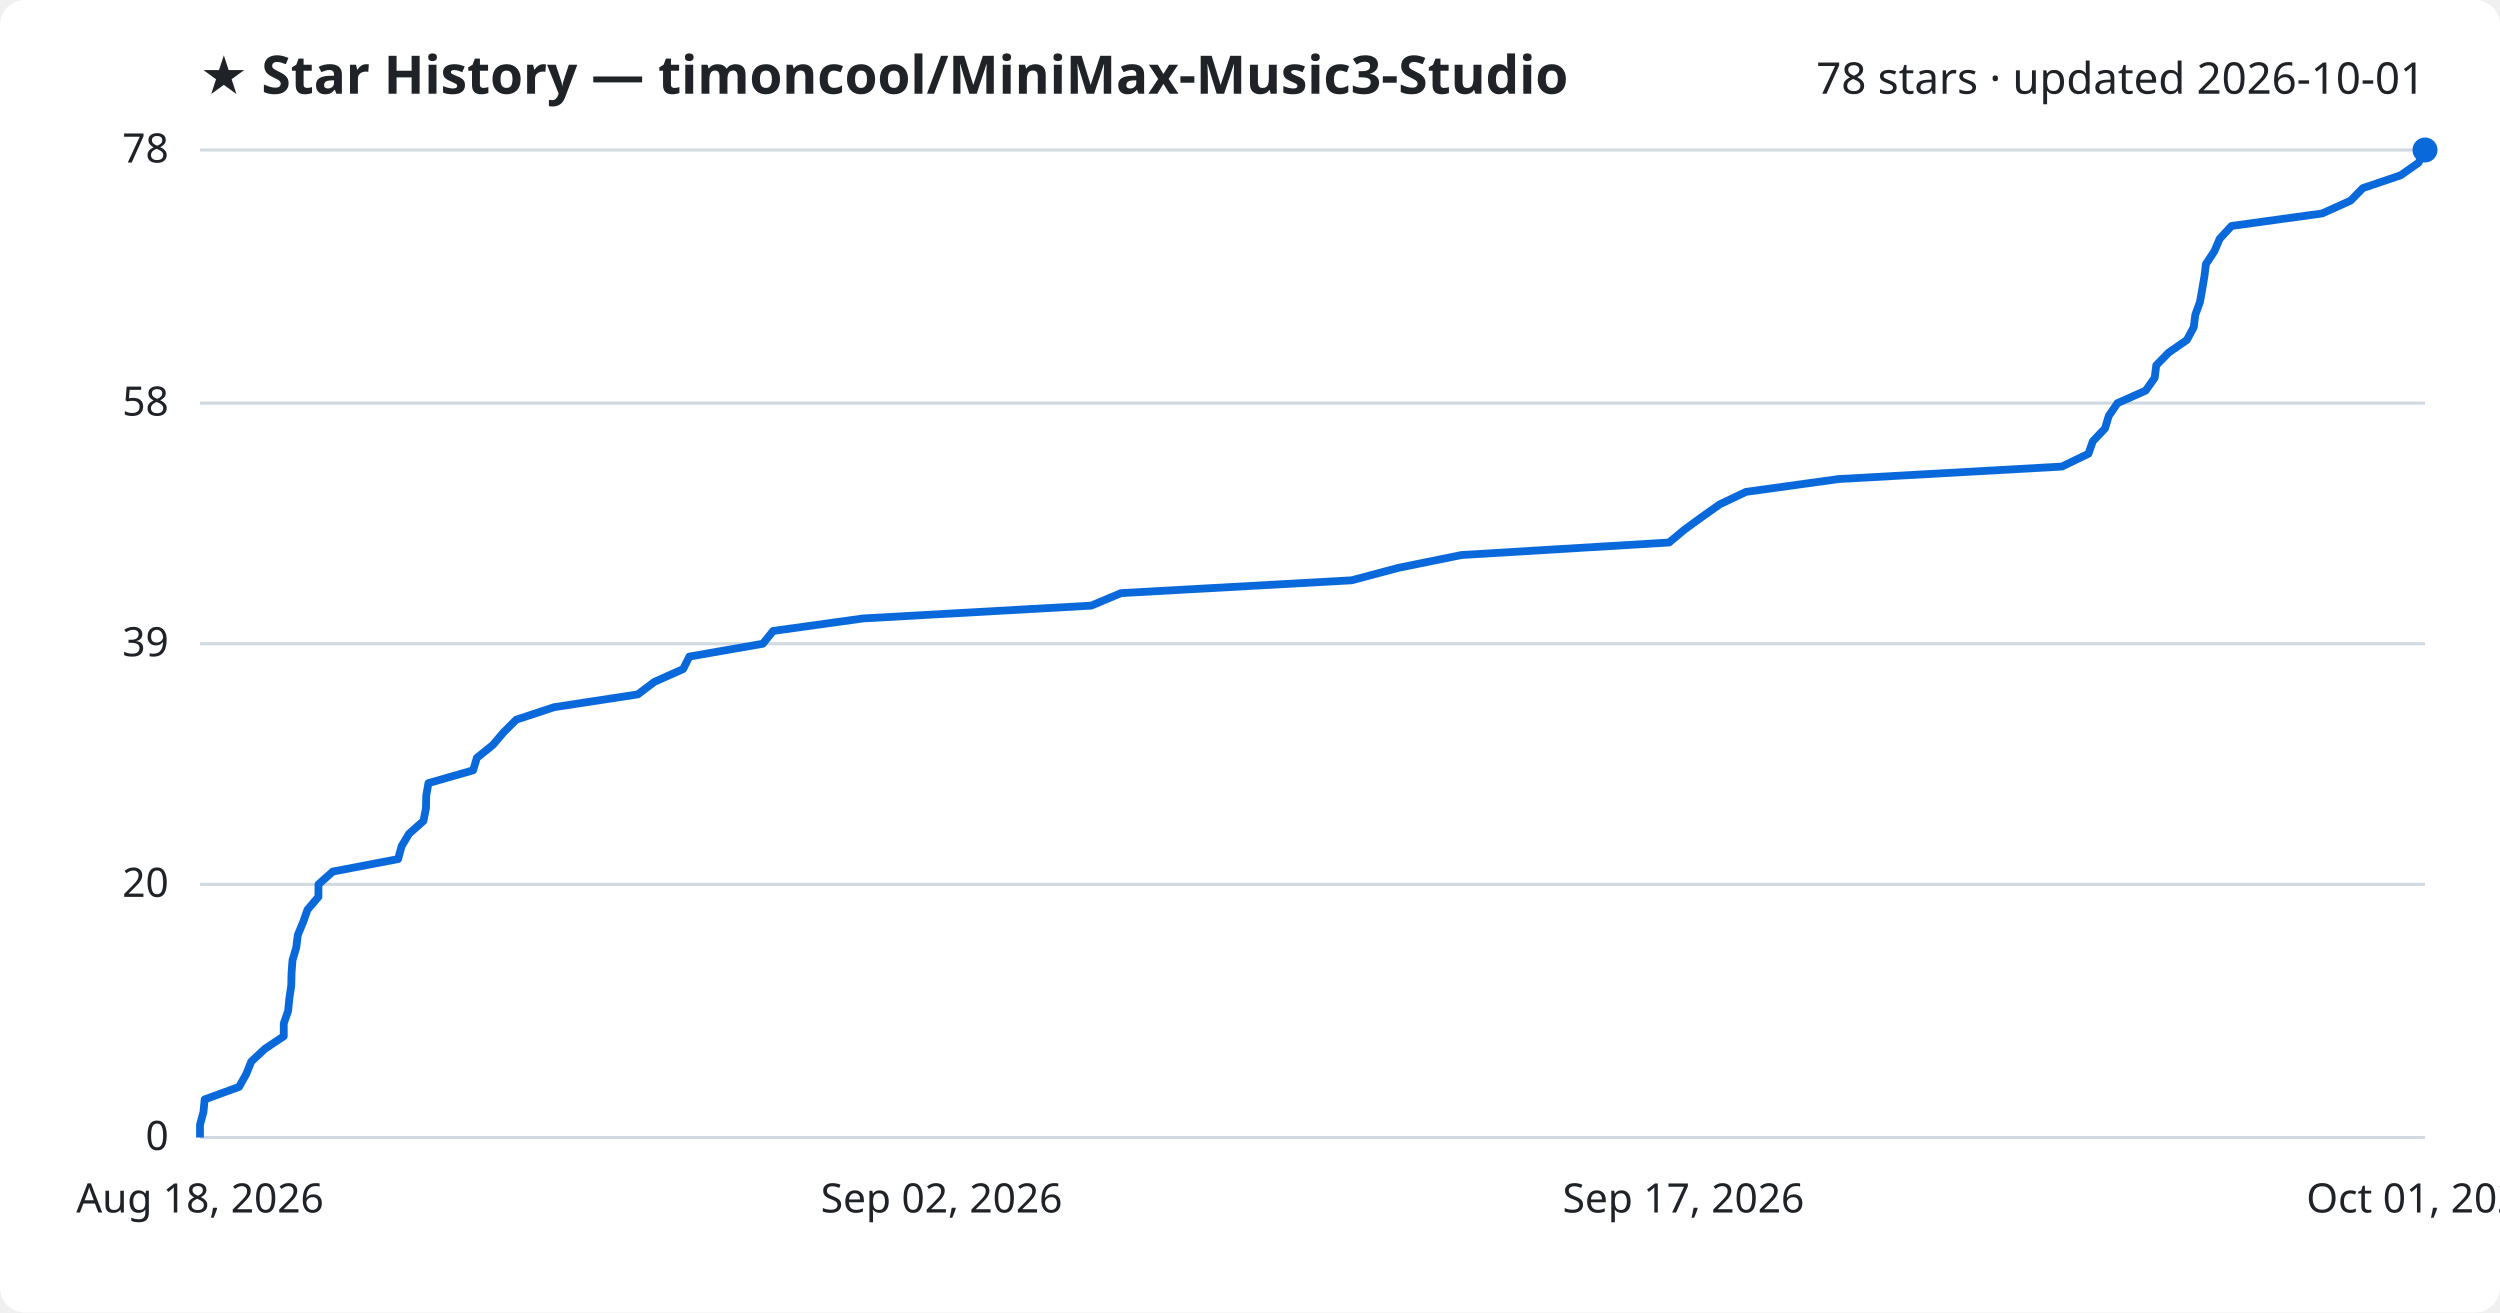
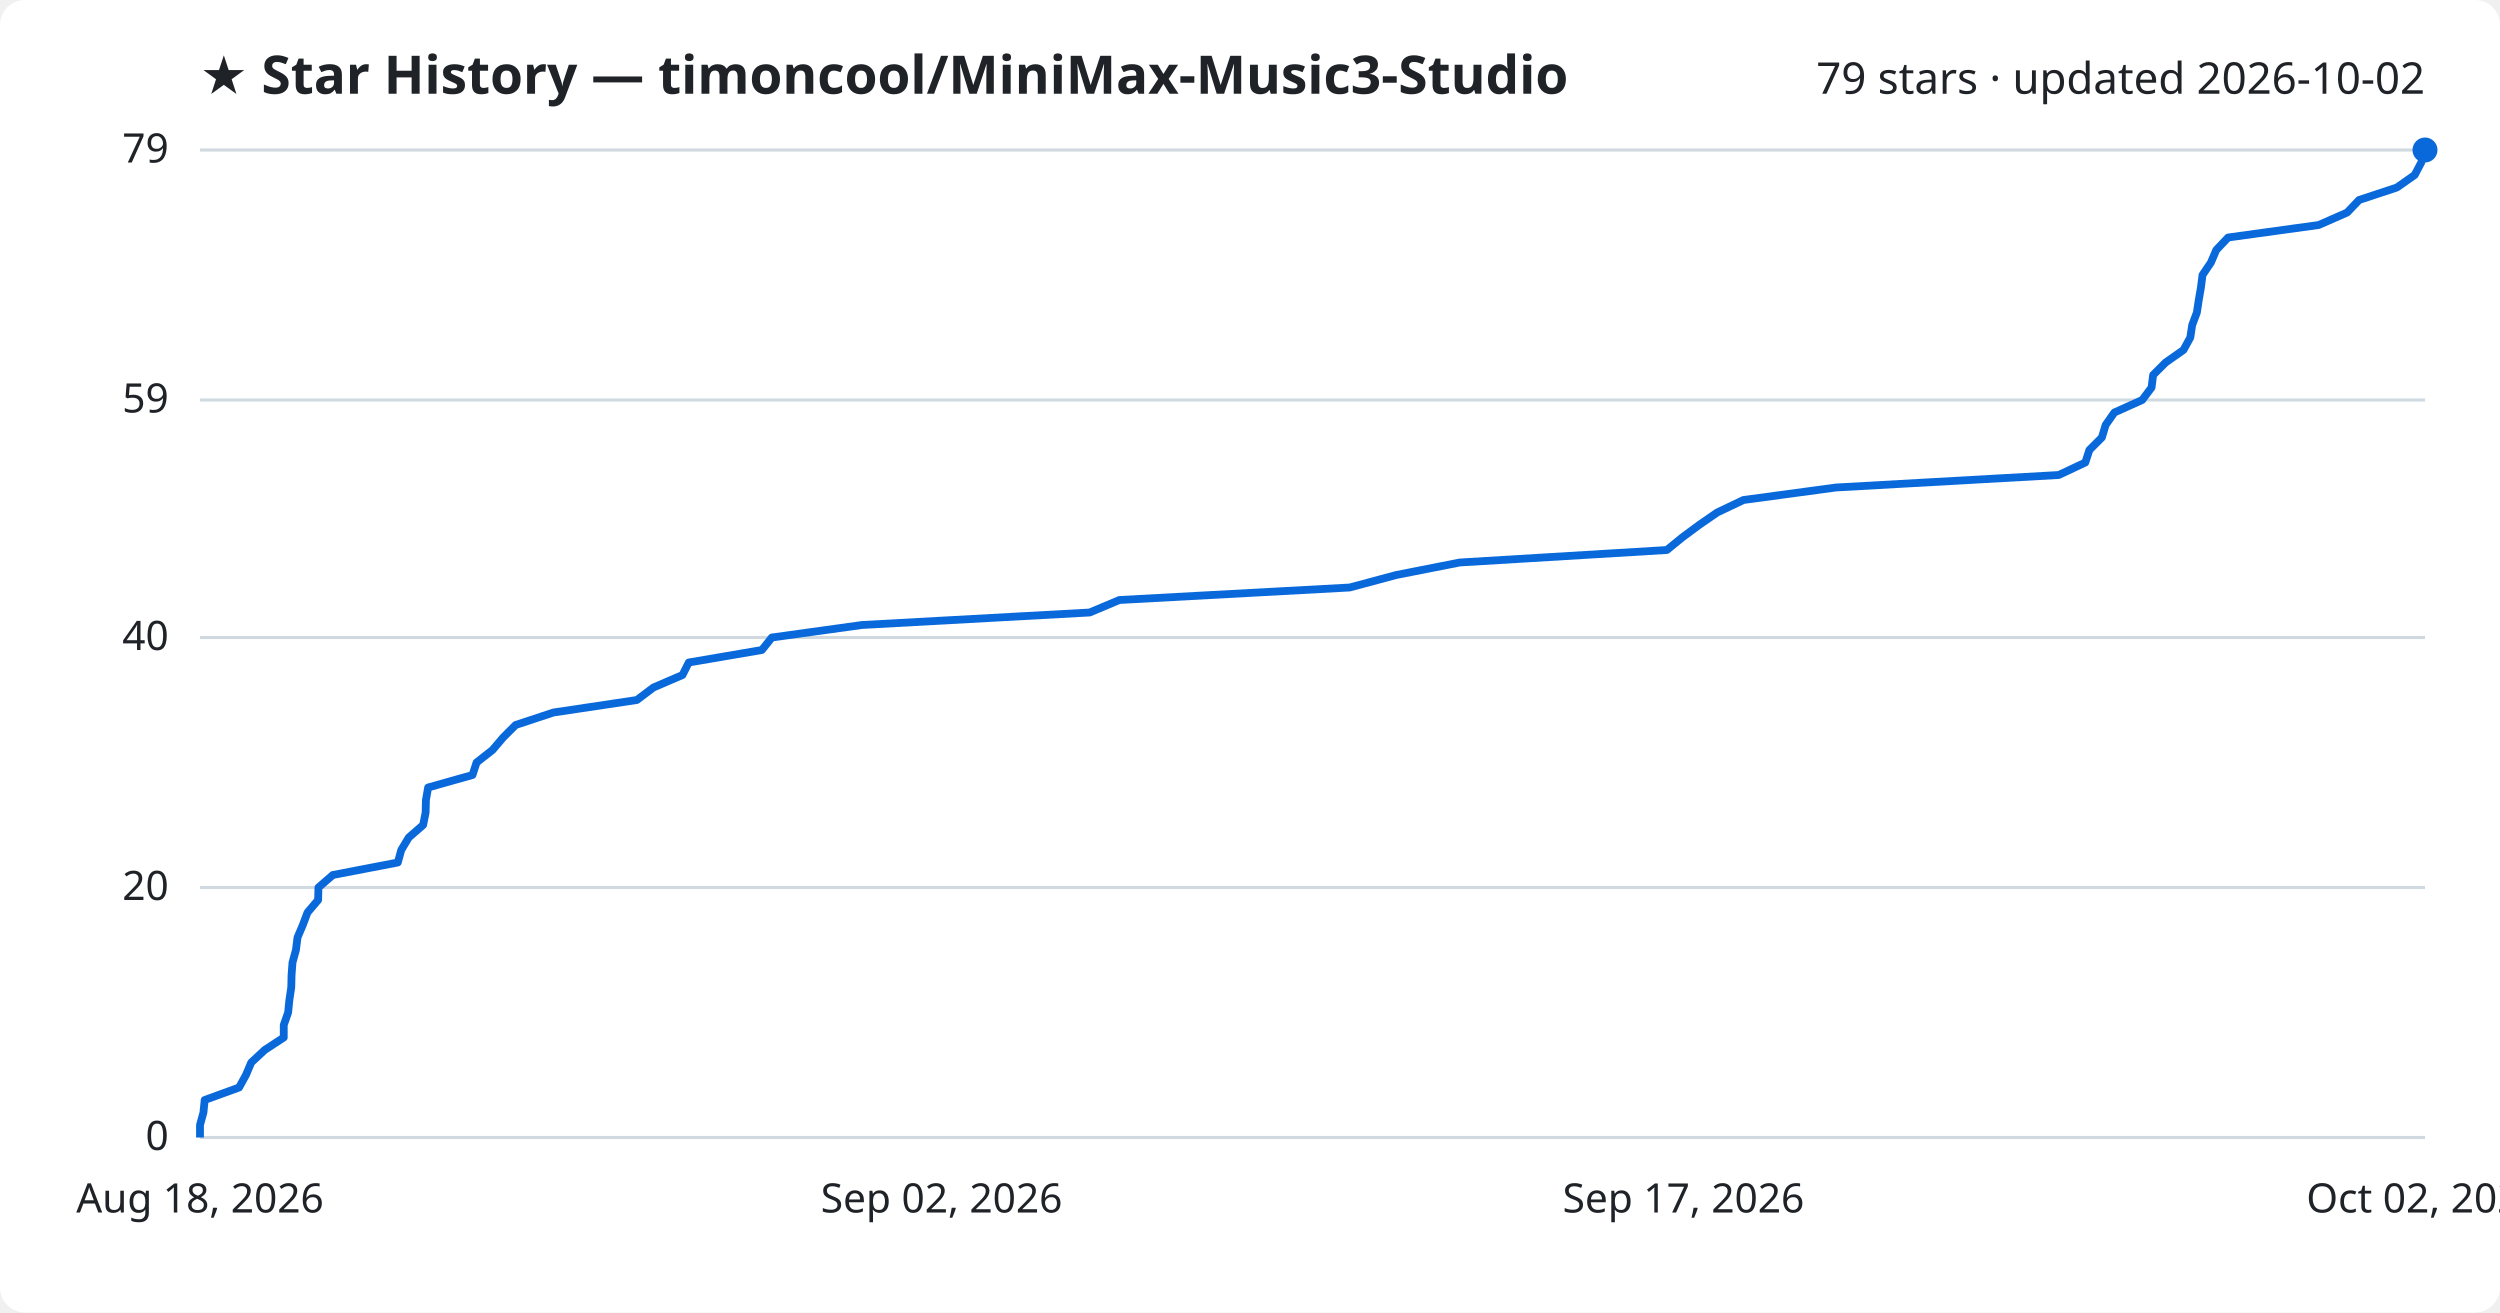
<svg xmlns="http://www.w3.org/2000/svg" viewBox="0 0 800 420" font-family="Segoe UI, sans-serif">
  <rect width="800" height="420" fill="#ffffff" rx="8" />
  <text x="64" y="30" fill="#1f2328" font-size="17" font-weight="700">★ Star History — timoncool/MiniMax-Music3-Studio</text>
-   <text x="776" y="30" fill="#1f2328" font-size="14" text-anchor="end">78 stars · updated 2026-10-01</text>
+   <text x="776" y="30" fill="#1f2328" font-size="14" text-anchor="end">79 stars · updated 2026-10-02</text>
  <line x1="64" y1="364.0" x2="776" y2="364.0" stroke="#d1d9e0" stroke-width="1" />
  <text x="54" y="368.0" fill="#1f2328" font-size="13" text-anchor="end">0</text>
-   <line x1="64" y1="283.0" x2="776" y2="283.0" stroke="#d1d9e0" stroke-width="1" />
-   <text x="54" y="287.0" fill="#1f2328" font-size="13" text-anchor="end">20</text>
-   <line x1="64" y1="206.0" x2="776" y2="206.0" stroke="#d1d9e0" stroke-width="1" />
-   <text x="54" y="210.0" fill="#1f2328" font-size="13" text-anchor="end">39</text>
-   <line x1="64" y1="129.0" x2="776" y2="129.0" stroke="#d1d9e0" stroke-width="1" />
-   <text x="54" y="133.0" fill="#1f2328" font-size="13" text-anchor="end">58</text>
+   <line x1="64" y1="284.0" x2="776" y2="284.0" stroke="#d1d9e0" stroke-width="1" />
+   <text x="54" y="288.0" fill="#1f2328" font-size="13" text-anchor="end">20</text>
+   <line x1="64" y1="204.0" x2="776" y2="204.0" stroke="#d1d9e0" stroke-width="1" />
+   <text x="54" y="208.0" fill="#1f2328" font-size="13" text-anchor="end">40</text>
+   <line x1="64" y1="128.0" x2="776" y2="128.0" stroke="#d1d9e0" stroke-width="1" />
+   <text x="54" y="132.0" fill="#1f2328" font-size="13" text-anchor="end">59</text>
  <line x1="64" y1="48.0" x2="776" y2="48.0" stroke="#d1d9e0" stroke-width="1" />
-   <text x="54" y="52.0" fill="#1f2328" font-size="13" text-anchor="end">78</text>
-   <path d="M64.0,364.0 L64.0,359.9 L65.1,355.9 L65.5,351.8 L76.5,347.8 L78.8,343.7 L80.4,339.7 L84.8,335.6 L90.8,331.6 L90.8,327.5 L92.2,323.5 L92.6,319.4 L93.2,315.4 L93.3,311.3 L93.6,307.3 L94.8,303.2 L95.3,299.2 L97.0,295.1 L98.4,291.1 L101.9,287.0 L101.9,283.0 L106.5,278.9 L127.4,274.9 L128.5,270.8 L130.9,266.8 L135.5,262.7 L136.3,258.7 L136.4,254.6 L137.1,250.6 L151.4,246.5 L152.6,242.5 L157.7,238.4 L161.1,234.4 L165.2,230.3 L177.3,226.3 L204.1,222.2 L209.4,218.2 L218.6,214.1 L220.6,210.1 L244.1,206.0 L247.4,201.9 L276.2,197.9 L349.2,193.8 L358.7,189.8 L432.5,185.7 L447.5,181.7 L467.7,177.6 L534.1,173.6 L539.0,169.5 L544.5,165.5 L550.3,161.4 L558.7,157.4 L588.3,153.3 L659.8,149.3 L668.3,145.2 L669.7,141.2 L673.6,137.1 L674.8,133.1 L677.6,129.0 L686.6,125.0 L689.5,120.9 L690.0,116.9 L694.0,112.8 L699.8,108.8 L702.0,104.7 L702.5,100.7 L704.0,96.6 L704.7,92.6 L705.4,88.5 L705.9,84.5 L708.6,80.4 L710.3,76.4 L714.1,72.3 L743.1,68.3 L752.2,64.2 L756.1,60.2 L768.2,56.1 L773.9,52.1 L776.0,48.0 L776.0,48.0" fill="none" stroke="#0969da" stroke-width="2.5" stroke-linejoin="round" />
+   <text x="54" y="52.0" fill="#1f2328" font-size="13" text-anchor="end">79</text>
+   <path d="M64.0,364.0 L64.0,360.0 L65.1,356.0 L65.5,352.0 L76.5,348.0 L78.7,344.0 L80.4,340.0 L84.7,336.0 L90.8,332.0 L90.8,328.0 L92.2,324.0 L92.6,320.0 L93.2,316.0 L93.3,312.0 L93.6,308.0 L94.7,304.0 L95.2,300.0 L96.9,296.0 L98.4,292.0 L101.8,288.0 L101.9,284.0 L106.5,280.0 L127.3,276.0 L128.4,272.0 L130.8,268.0 L135.4,264.0 L136.2,260.0 L136.3,256.0 L137.0,252.0 L151.2,248.0 L152.5,244.0 L157.6,240.0 L161.0,236.0 L165.0,232.0 L177.1,228.0 L203.8,224.0 L209.1,220.0 L218.4,216.0 L220.4,212.0 L243.8,208.0 L247.0,204.0 L275.8,200.0 L348.7,196.0 L358.2,192.0 L431.9,188.0 L446.8,184.0 L467.1,180.0 L533.4,176.0 L538.3,172.0 L543.7,168.0 L549.5,164.0 L557.9,160.0 L587.5,156.0 L658.8,152.0 L667.3,148.0 L668.6,144.0 L672.6,140.0 L673.8,136.0 L676.6,132.0 L685.5,128.0 L688.5,124.0 L689.0,120.0 L693.0,116.0 L698.7,112.0 L700.9,108.0 L701.5,104.0 L703.0,100.0 L703.6,96.0 L704.3,92.0 L704.8,88.0 L707.5,84.0 L709.2,80.0 L713.0,76.0 L742.0,72.0 L751.1,68.0 L754.9,64.0 L767.0,60.0 L772.7,56.0 L774.8,52.0 L776.0,48.0 L776.0,48.0" fill="none" stroke="#0969da" stroke-width="2.5" stroke-linejoin="round" />
  <circle cx="776.0" cy="48.0" r="4" fill="#0969da" />
  <text x="64.0" y="388" fill="#1f2328" font-size="13" text-anchor="middle">Aug 18, 2026</text>
  <text x="301.3" y="388" fill="#1f2328" font-size="13" text-anchor="middle">Sep 02, 2026</text>
  <text x="538.7" y="388" fill="#1f2328" font-size="13" text-anchor="middle">Sep 17, 2026</text>
-   <text x="776.0" y="388" fill="#1f2328" font-size="13" text-anchor="middle">Oct 01, 2026</text>
+   <text x="776.0" y="388" fill="#1f2328" font-size="13" text-anchor="middle">Oct 02, 2026</text>
</svg>
